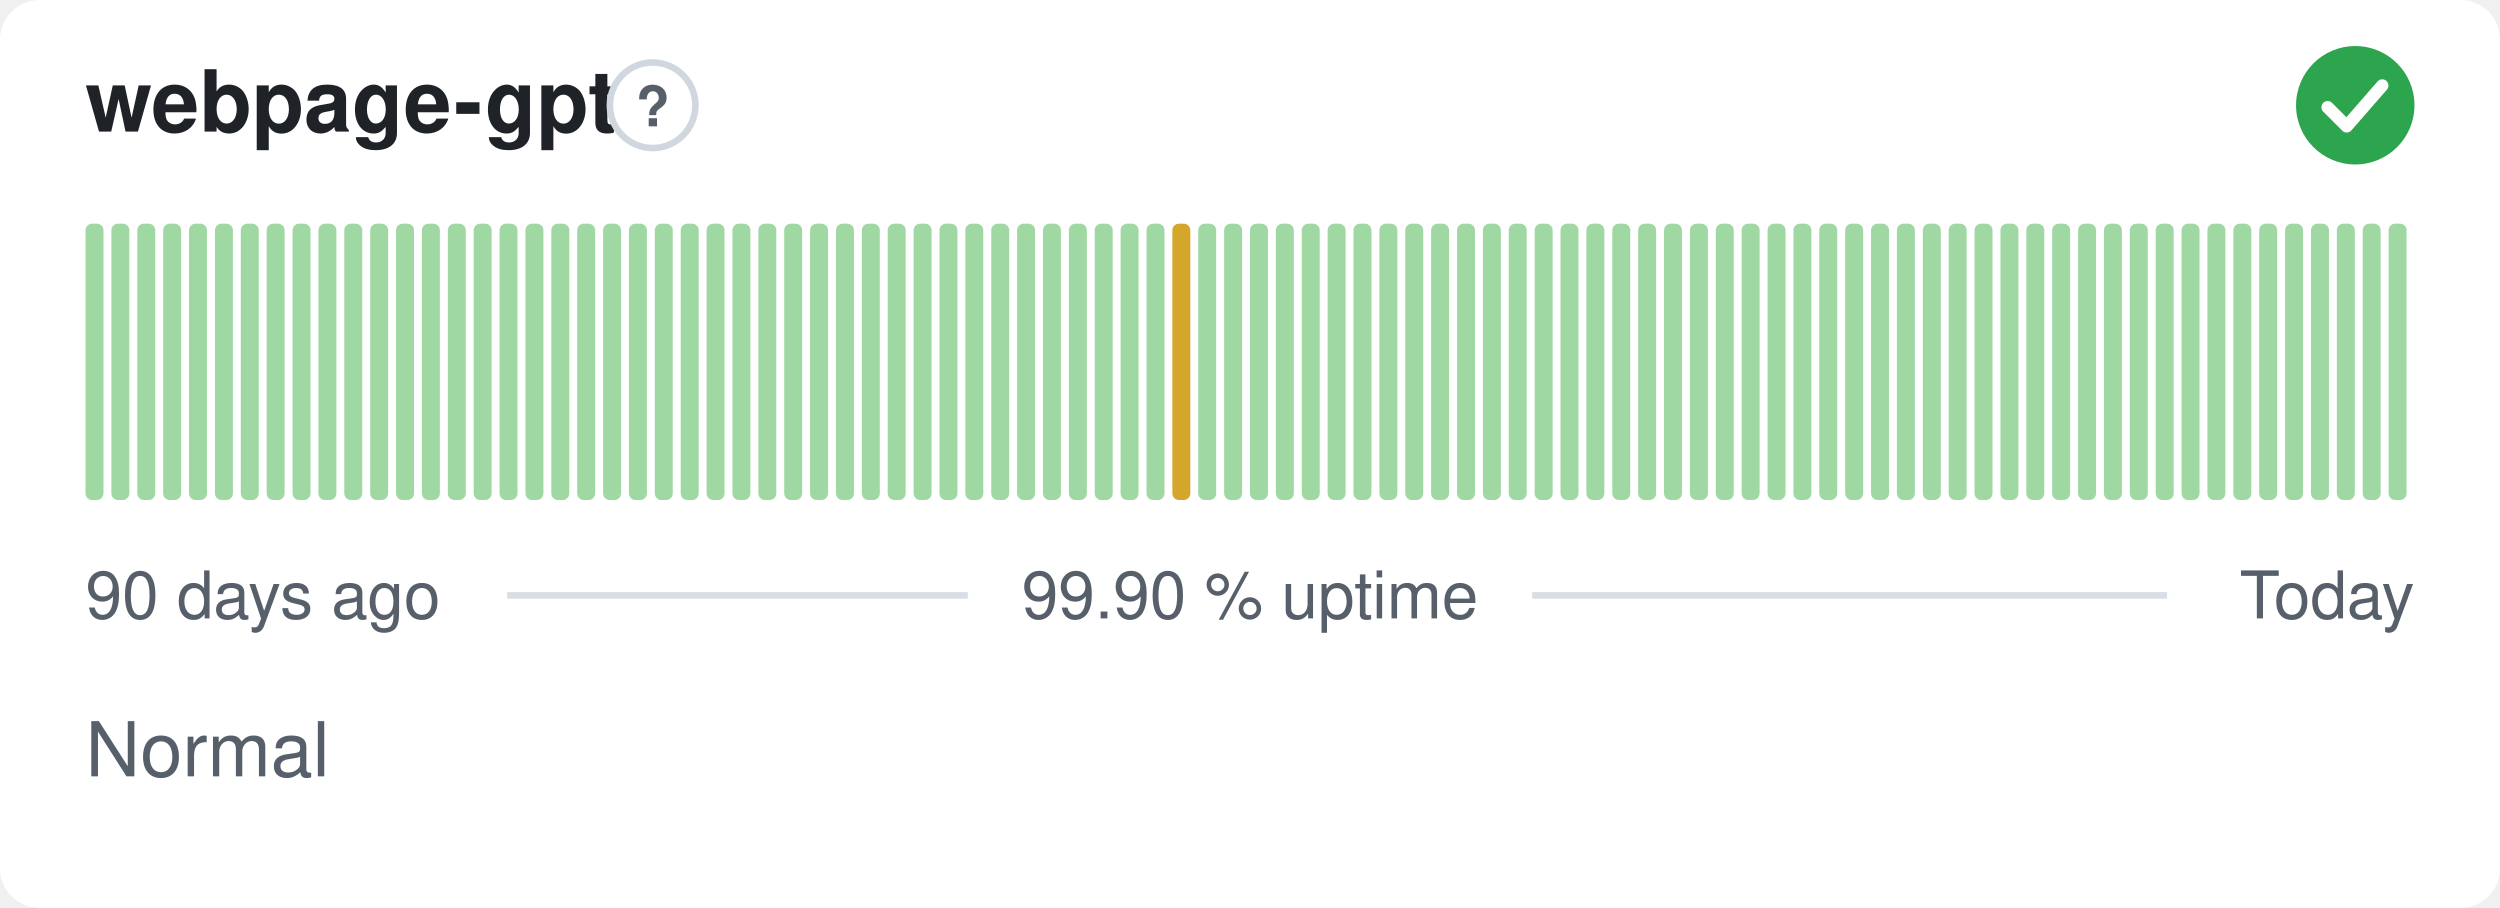
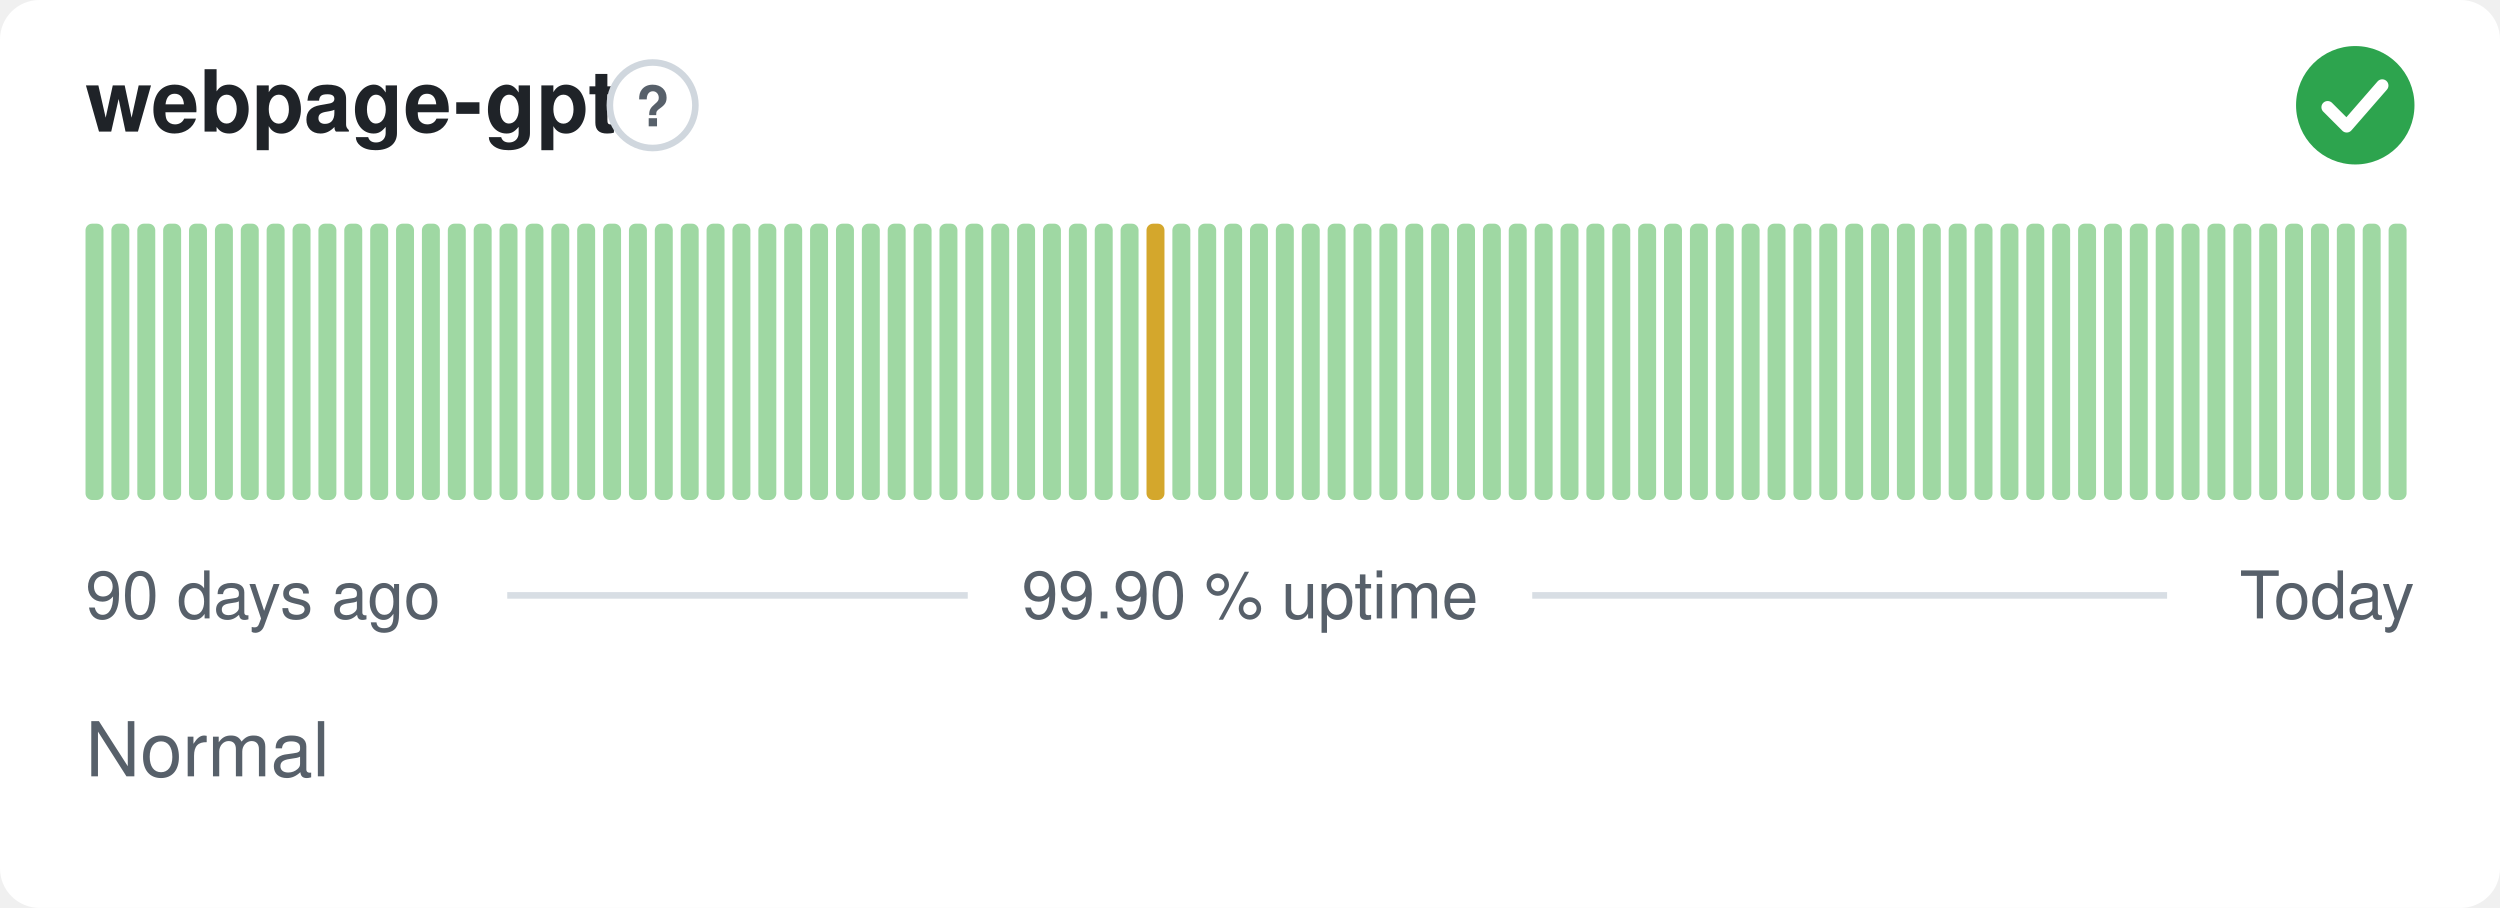
<svg xmlns="http://www.w3.org/2000/svg" width="380" height="138" viewBox="0 0 380 138" role="img" aria-label="webpage-gpt: Normal, 99.90 % uptime over the last 90 days" font-family="-apple-system,BlinkMacSystemFont,'Segoe UI',Helvetica,Arial,sans-serif">
  <style>
    @media (prefers-color-scheme: dark) {
      .bg { fill: #0d1117 }
      .title { fill: #e6edf3 }
      .muted { fill: #8b949e }
      .hint { stroke: #30363d }
      .rule { stroke: #30363d }
      .nodata { fill: #21262d }
    }
  </style>
  <rect class="bg" width="380" height="138" rx="6" fill="#ffffff" />
  <text class="title" x="13" y="20" font-size="13" font-weight="600" fill="#1f2328">webpage-gpt</text>
  <circle class="hint" cx="99.2" cy="16" r="6.5" fill="none" stroke="#d0d7de" stroke-width="1" />
  <text class="muted" x="99.2" y="19.2" text-anchor="middle" font-size="8.5" font-weight="700" fill="#57606a">?</text>
  <circle cx="358" cy="16" r="9" fill="#2da44e" />
  <path d="M353.80 16.30l2.90 2.90 5.40 -6.20" fill="none" stroke="#fff" stroke-width="1.89" stroke-linecap="round" stroke-linejoin="round" />
  <rect x="13.00" y="34.00" width="2.73" height="42.00" rx="1" fill="#9fd8a3" />
  <rect x="16.93" y="34.00" width="2.73" height="42.00" rx="1" fill="#9fd8a3" />
  <rect x="20.87" y="34.00" width="2.73" height="42.00" rx="1" fill="#9fd8a3" />
  <rect x="24.80" y="34.00" width="2.73" height="42.00" rx="1" fill="#9fd8a3" />
  <rect x="28.73" y="34.00" width="2.73" height="42.00" rx="1" fill="#9fd8a3" />
  <rect x="32.67" y="34.00" width="2.73" height="42.00" rx="1" fill="#9fd8a3" />
  <rect x="36.60" y="34.00" width="2.73" height="42.00" rx="1" fill="#9fd8a3" />
  <rect x="40.53" y="34.00" width="2.73" height="42.00" rx="1" fill="#9fd8a3" />
  <rect x="44.47" y="34.00" width="2.73" height="42.00" rx="1" fill="#9fd8a3" />
  <rect x="48.40" y="34.00" width="2.73" height="42.00" rx="1" fill="#9fd8a3" />
  <rect x="52.33" y="34.00" width="2.73" height="42.00" rx="1" fill="#9fd8a3" />
  <rect x="56.27" y="34.00" width="2.73" height="42.00" rx="1" fill="#9fd8a3" />
  <rect x="60.20" y="34.00" width="2.73" height="42.00" rx="1" fill="#9fd8a3" />
  <rect x="64.13" y="34.00" width="2.73" height="42.00" rx="1" fill="#9fd8a3" />
  <rect x="68.07" y="34.00" width="2.73" height="42.00" rx="1" fill="#9fd8a3" />
  <rect x="72.00" y="34.00" width="2.73" height="42.00" rx="1" fill="#9fd8a3" />
  <rect x="75.93" y="34.00" width="2.73" height="42.00" rx="1" fill="#9fd8a3" />
  <rect x="79.87" y="34.00" width="2.73" height="42.00" rx="1" fill="#9fd8a3" />
  <rect x="83.80" y="34.00" width="2.73" height="42.00" rx="1" fill="#9fd8a3" />
  <rect x="87.73" y="34.00" width="2.73" height="42.00" rx="1" fill="#9fd8a3" />
  <rect x="91.67" y="34.00" width="2.73" height="42.00" rx="1" fill="#9fd8a3" />
  <rect x="95.60" y="34.00" width="2.73" height="42.00" rx="1" fill="#9fd8a3" />
  <rect x="99.53" y="34.00" width="2.73" height="42.00" rx="1" fill="#9fd8a3" />
  <rect x="103.47" y="34.00" width="2.73" height="42.00" rx="1" fill="#9fd8a3" />
  <rect x="107.40" y="34.00" width="2.73" height="42.00" rx="1" fill="#9fd8a3" />
  <rect x="111.33" y="34.00" width="2.73" height="42.00" rx="1" fill="#9fd8a3" />
  <rect x="115.27" y="34.00" width="2.73" height="42.00" rx="1" fill="#9fd8a3" />
  <rect x="119.20" y="34.00" width="2.73" height="42.00" rx="1" fill="#9fd8a3" />
  <rect x="123.13" y="34.00" width="2.73" height="42.00" rx="1" fill="#9fd8a3" />
  <rect x="127.07" y="34.00" width="2.73" height="42.00" rx="1" fill="#9fd8a3" />
  <rect x="131.00" y="34.00" width="2.73" height="42.00" rx="1" fill="#9fd8a3" />
  <rect x="134.93" y="34.00" width="2.73" height="42.00" rx="1" fill="#9fd8a3" />
  <rect x="138.87" y="34.00" width="2.73" height="42.00" rx="1" fill="#9fd8a3" />
  <rect x="142.80" y="34.00" width="2.73" height="42.00" rx="1" fill="#9fd8a3" />
  <rect x="146.73" y="34.00" width="2.73" height="42.00" rx="1" fill="#9fd8a3" />
  <rect x="150.67" y="34.00" width="2.73" height="42.00" rx="1" fill="#9fd8a3" />
  <rect x="154.60" y="34.00" width="2.73" height="42.00" rx="1" fill="#9fd8a3" />
  <rect x="158.53" y="34.00" width="2.73" height="42.00" rx="1" fill="#9fd8a3" />
  <rect x="162.47" y="34.00" width="2.73" height="42.00" rx="1" fill="#9fd8a3" />
  <rect x="166.40" y="34.00" width="2.73" height="42.00" rx="1" fill="#9fd8a3" />
  <rect x="170.33" y="34.00" width="2.73" height="42.00" rx="1" fill="#9fd8a3" />
-   <rect x="174.27" y="34.00" width="2.73" height="42.00" rx="1" fill="#9fd8a3" />
-   <rect x="178.20" y="34.00" width="2.73" height="42.00" rx="1" fill="#d4a72c" />
+   <rect x="174.27" y="34.00" width="2.73" height="42.00" rx="1" fill="#d4a72c" />
+   <rect x="178.20" y="34.00" width="2.73" height="42.00" rx="1" fill="#9fd8a3" />
  <rect x="182.13" y="34.00" width="2.73" height="42.00" rx="1" fill="#9fd8a3" />
  <rect x="186.07" y="34.00" width="2.73" height="42.00" rx="1" fill="#9fd8a3" />
  <rect x="190.00" y="34.00" width="2.73" height="42.00" rx="1" fill="#9fd8a3" />
  <rect x="193.93" y="34.00" width="2.73" height="42.00" rx="1" fill="#9fd8a3" />
  <rect x="197.87" y="34.00" width="2.73" height="42.00" rx="1" fill="#9fd8a3" />
  <rect x="201.80" y="34.00" width="2.73" height="42.00" rx="1" fill="#9fd8a3" />
  <rect x="205.73" y="34.00" width="2.73" height="42.00" rx="1" fill="#9fd8a3" />
  <rect x="209.67" y="34.00" width="2.73" height="42.00" rx="1" fill="#9fd8a3" />
  <rect x="213.60" y="34.00" width="2.73" height="42.00" rx="1" fill="#9fd8a3" />
  <rect x="217.53" y="34.00" width="2.73" height="42.00" rx="1" fill="#9fd8a3" />
  <rect x="221.47" y="34.00" width="2.73" height="42.00" rx="1" fill="#9fd8a3" />
  <rect x="225.40" y="34.00" width="2.73" height="42.00" rx="1" fill="#9fd8a3" />
  <rect x="229.33" y="34.00" width="2.73" height="42.00" rx="1" fill="#9fd8a3" />
  <rect x="233.27" y="34.00" width="2.73" height="42.00" rx="1" fill="#9fd8a3" />
  <rect x="237.20" y="34.00" width="2.73" height="42.00" rx="1" fill="#9fd8a3" />
  <rect x="241.13" y="34.00" width="2.73" height="42.00" rx="1" fill="#9fd8a3" />
  <rect x="245.07" y="34.00" width="2.73" height="42.00" rx="1" fill="#9fd8a3" />
  <rect x="249.00" y="34.00" width="2.73" height="42.00" rx="1" fill="#9fd8a3" />
  <rect x="252.93" y="34.00" width="2.73" height="42.00" rx="1" fill="#9fd8a3" />
  <rect x="256.87" y="34.00" width="2.73" height="42.00" rx="1" fill="#9fd8a3" />
  <rect x="260.80" y="34.00" width="2.73" height="42.00" rx="1" fill="#9fd8a3" />
  <rect x="264.73" y="34.00" width="2.73" height="42.00" rx="1" fill="#9fd8a3" />
  <rect x="268.67" y="34.00" width="2.73" height="42.00" rx="1" fill="#9fd8a3" />
  <rect x="272.60" y="34.00" width="2.73" height="42.00" rx="1" fill="#9fd8a3" />
  <rect x="276.53" y="34.00" width="2.73" height="42.00" rx="1" fill="#9fd8a3" />
  <rect x="280.47" y="34.00" width="2.73" height="42.00" rx="1" fill="#9fd8a3" />
  <rect x="284.40" y="34.00" width="2.73" height="42.00" rx="1" fill="#9fd8a3" />
  <rect x="288.33" y="34.00" width="2.73" height="42.00" rx="1" fill="#9fd8a3" />
  <rect x="292.27" y="34.00" width="2.73" height="42.00" rx="1" fill="#9fd8a3" />
  <rect x="296.20" y="34.00" width="2.73" height="42.00" rx="1" fill="#9fd8a3" />
  <rect x="300.13" y="34.00" width="2.73" height="42.00" rx="1" fill="#9fd8a3" />
  <rect x="304.07" y="34.00" width="2.73" height="42.00" rx="1" fill="#9fd8a3" />
  <rect x="308.00" y="34.00" width="2.73" height="42.00" rx="1" fill="#9fd8a3" />
  <rect x="311.93" y="34.00" width="2.73" height="42.00" rx="1" fill="#9fd8a3" />
  <rect x="315.87" y="34.00" width="2.73" height="42.00" rx="1" fill="#9fd8a3" />
  <rect x="319.80" y="34.00" width="2.73" height="42.00" rx="1" fill="#9fd8a3" />
  <rect x="323.73" y="34.00" width="2.73" height="42.00" rx="1" fill="#9fd8a3" />
  <rect x="327.67" y="34.00" width="2.73" height="42.00" rx="1" fill="#9fd8a3" />
  <rect x="331.60" y="34.00" width="2.73" height="42.00" rx="1" fill="#9fd8a3" />
  <rect x="335.53" y="34.00" width="2.73" height="42.00" rx="1" fill="#9fd8a3" />
  <rect x="339.47" y="34.00" width="2.73" height="42.00" rx="1" fill="#9fd8a3" />
  <rect x="343.40" y="34.00" width="2.73" height="42.00" rx="1" fill="#9fd8a3" />
  <rect x="347.33" y="34.00" width="2.73" height="42.00" rx="1" fill="#9fd8a3" />
  <rect x="351.27" y="34.00" width="2.73" height="42.00" rx="1" fill="#9fd8a3" />
  <rect x="355.20" y="34.00" width="2.73" height="42.00" rx="1" fill="#9fd8a3" />
  <rect x="359.13" y="34.00" width="2.73" height="42.00" rx="1" fill="#9fd8a3" />
  <rect x="363.07" y="34.00" width="2.73" height="42.00" rx="1" fill="#9fd8a3" />
  <text class="muted" x="13" y="94" font-size="10" fill="#57606a">90 days ago</text>
  <text class="muted" x="190" y="94" text-anchor="middle" font-size="10" fill="#57606a">99.90 % uptime</text>
  <text class="muted" x="367" y="94" text-anchor="end" font-size="10" fill="#57606a">Today</text>
  <line class="rule" x1="77.1" y1="90.5" x2="147.1" y2="90.5" stroke="#d8dee4" stroke-width="1" />
  <line class="rule" x1="232.9" y1="90.5" x2="329.4" y2="90.5" stroke="#d8dee4" stroke-width="1" />
  <text class="muted" x="13" y="118" font-size="11.5" fill="#57606a">Normal</text>
</svg>
